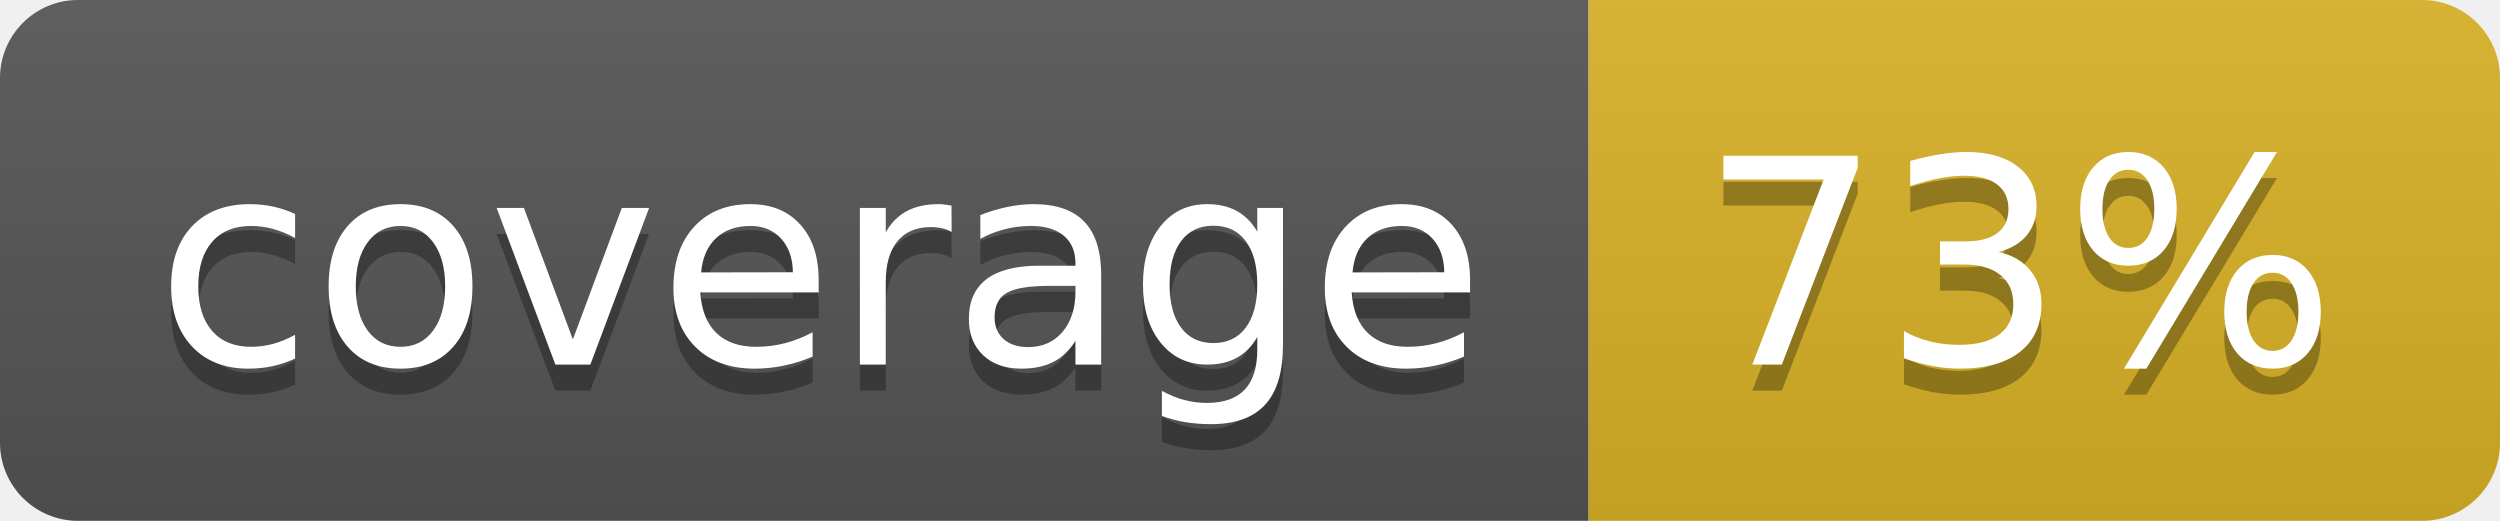
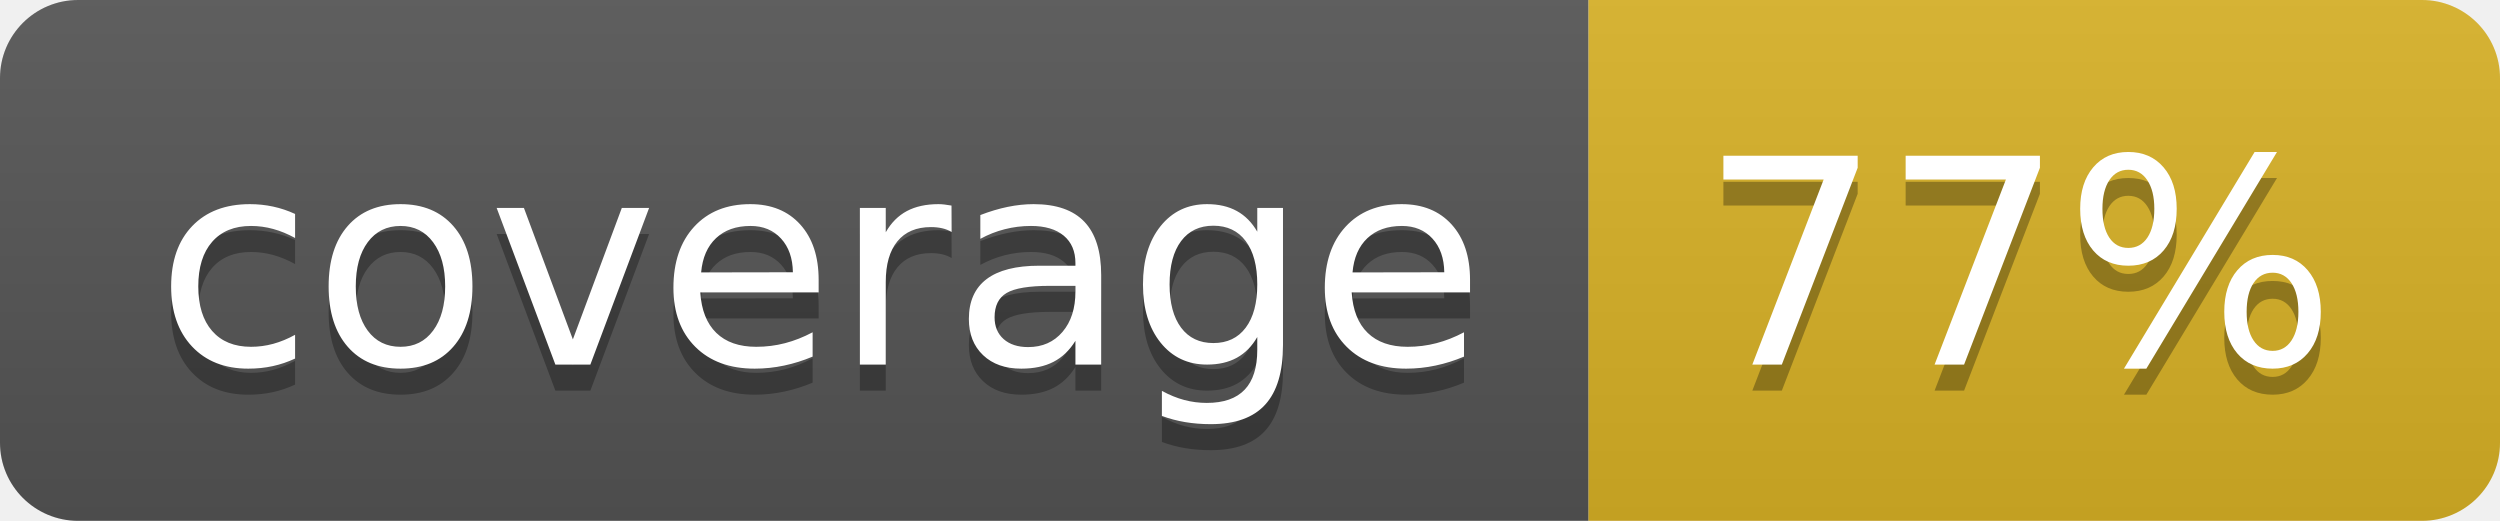
<svg xmlns="http://www.w3.org/2000/svg" width="96" height="20">
  <linearGradient id="b" x2="0" y2="100%">
    <stop offset="0" stop-color="#bbb" stop-opacity=".1" />
    <stop offset="1" stop-opacity=".1" />
  </linearGradient>
  <clipPath id="a">
    <rect width="96" height="20" rx="3" fill="#fff" />
  </clipPath>
  <g clip-path="url(#a)">
    <path fill="#555" d="M0 0h61v20H0z" />
    <path fill="#D9B226" d="M61 0h35v20H61z" />
    <path fill="url(#b)" d="M0 0h96v20H0z" />
  </g>
  <g fill="#fff" text-anchor="middle" font-family="DejaVu Sans,Verdana,Geneva,sans-serif" font-size="110">
    <text x="315" y="150" fill="#010101" fill-opacity=".3" transform="scale(.1)" textLength="510">coverage</text>
    <text x="315" y="140" transform="scale(.1)" textLength="510">coverage</text>
-     <text x="775" y="150" fill="#010101" fill-opacity=".3" transform="scale(.1)" textLength="250">73%</text>
-     <text x="775" y="140" transform="scale(.1)" textLength="250">73%</text>
+     <text x="775" y="150" fill="#010101" fill-opacity=".3" transform="scale(.1)" textLength="250">77%</text>
+     <text x="775" y="140" transform="scale(.1)" textLength="250">77%</text>
  </g>
</svg>
